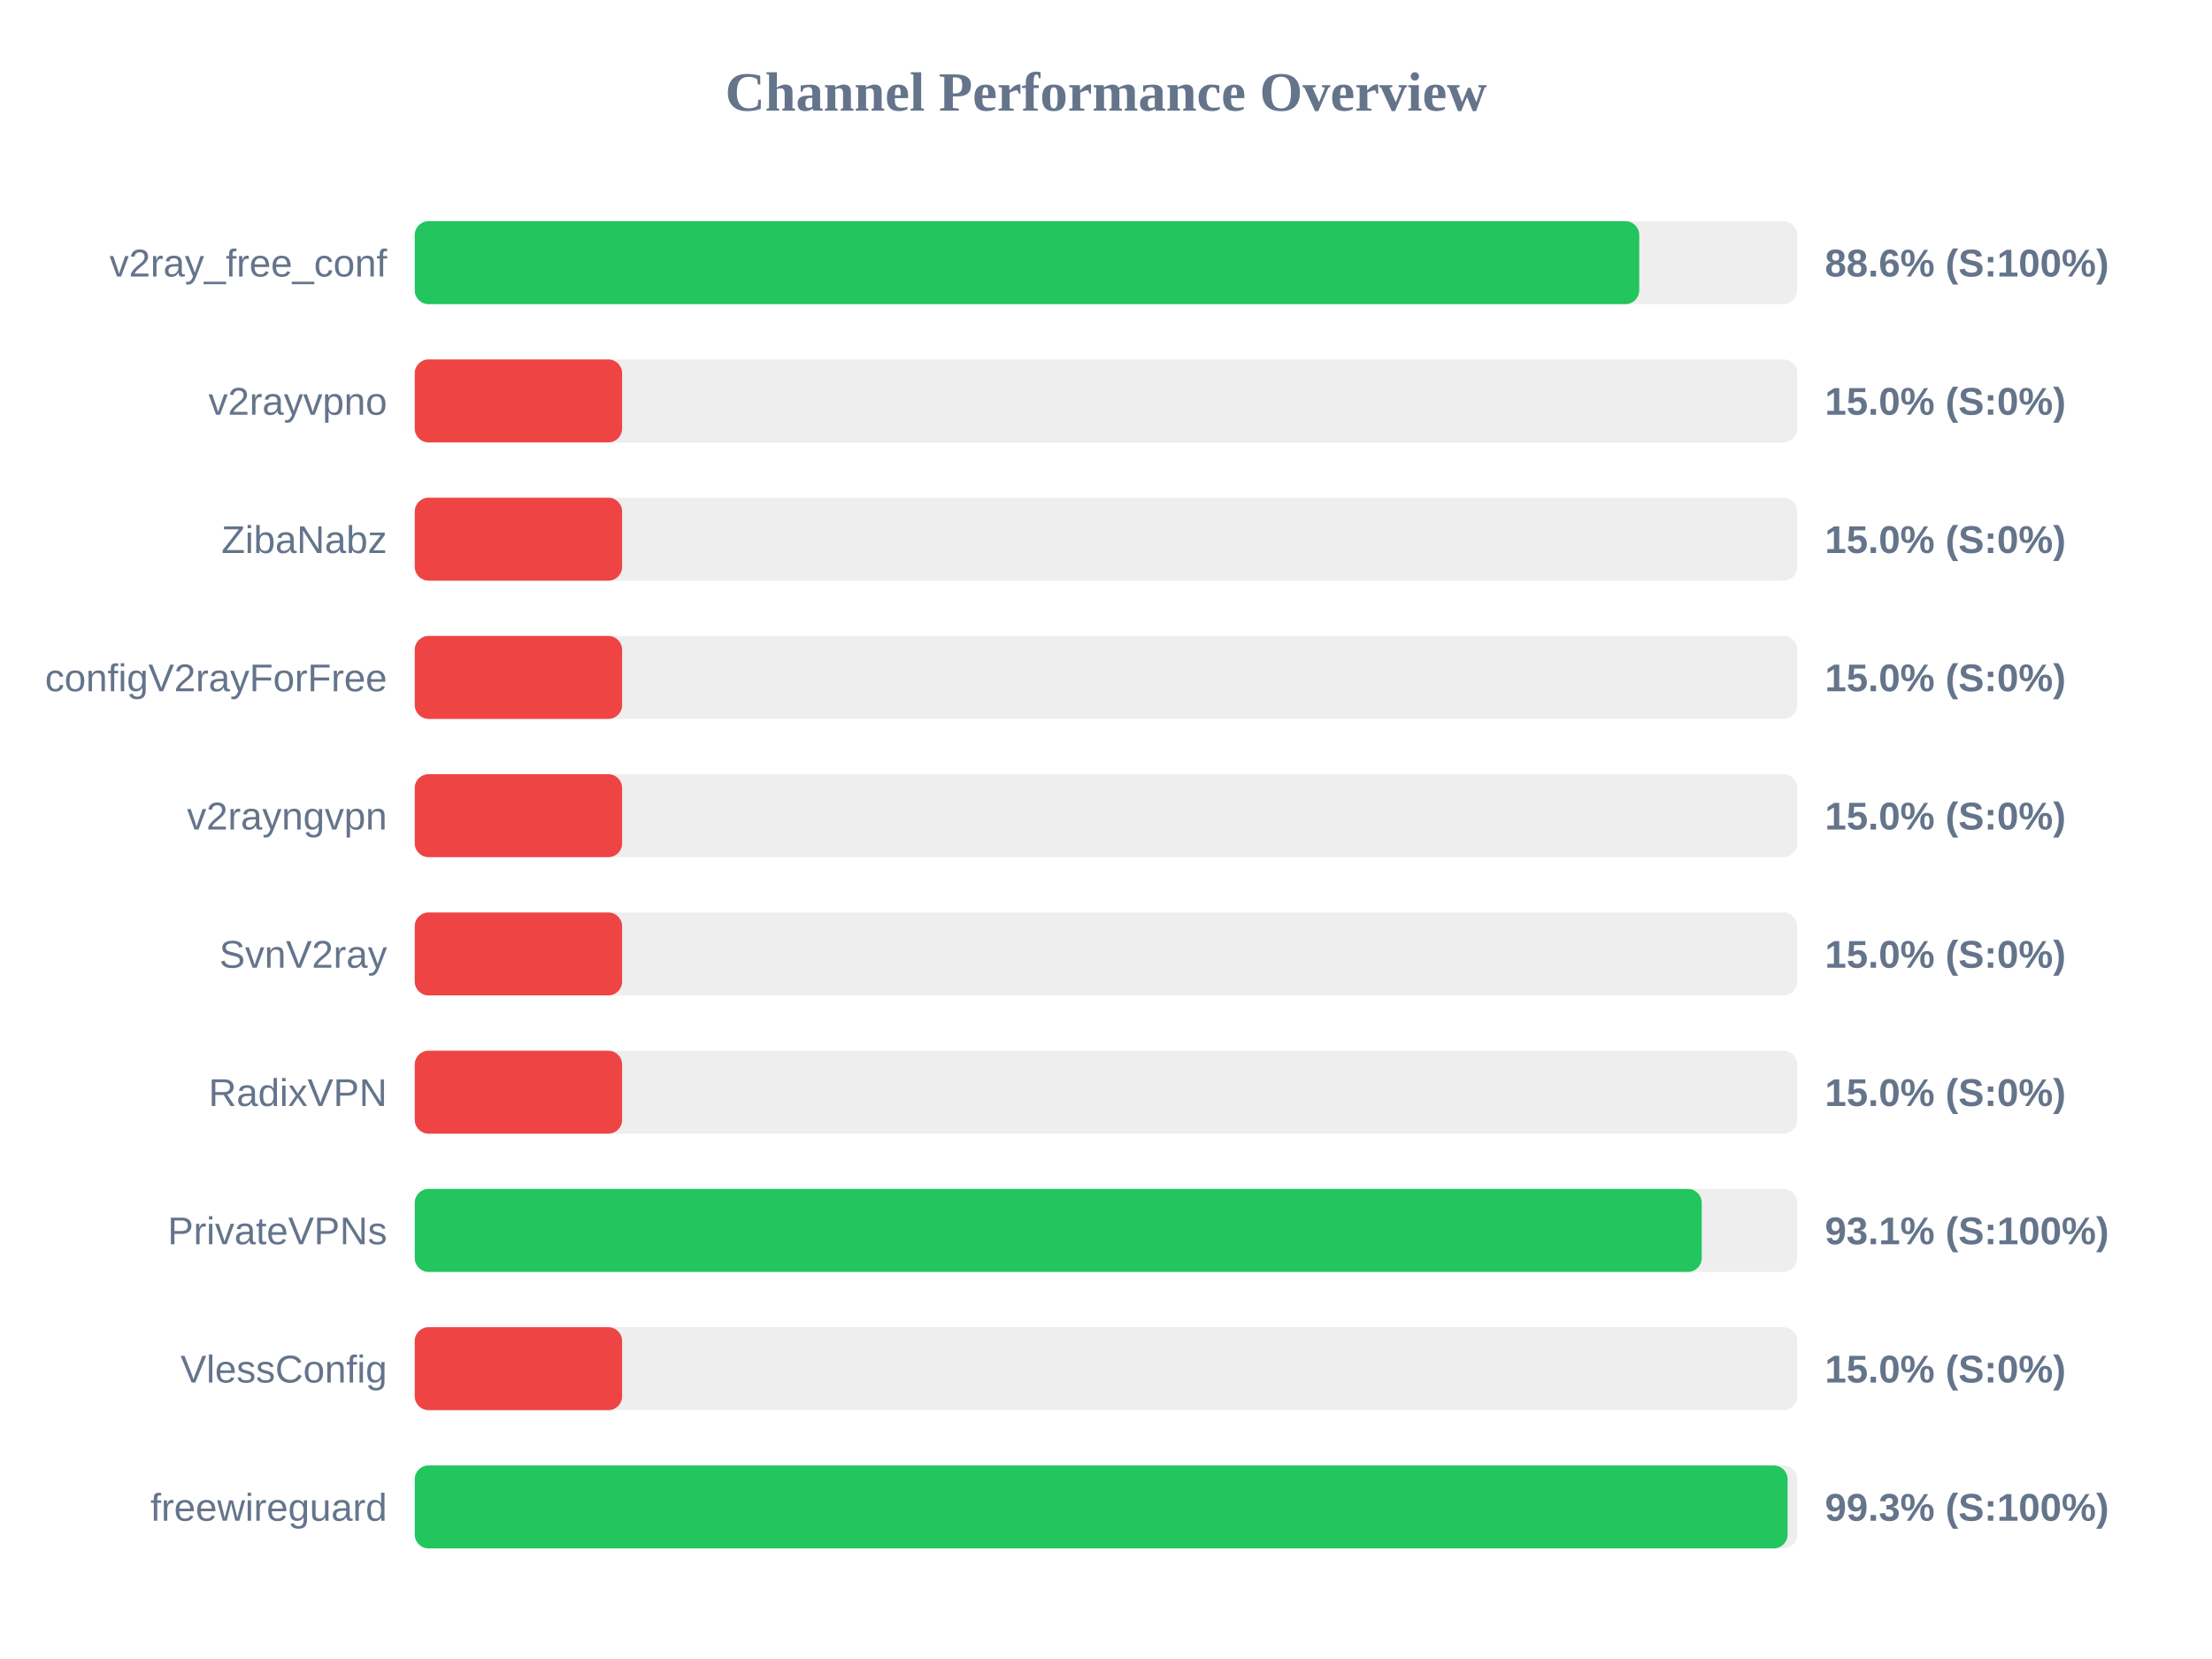
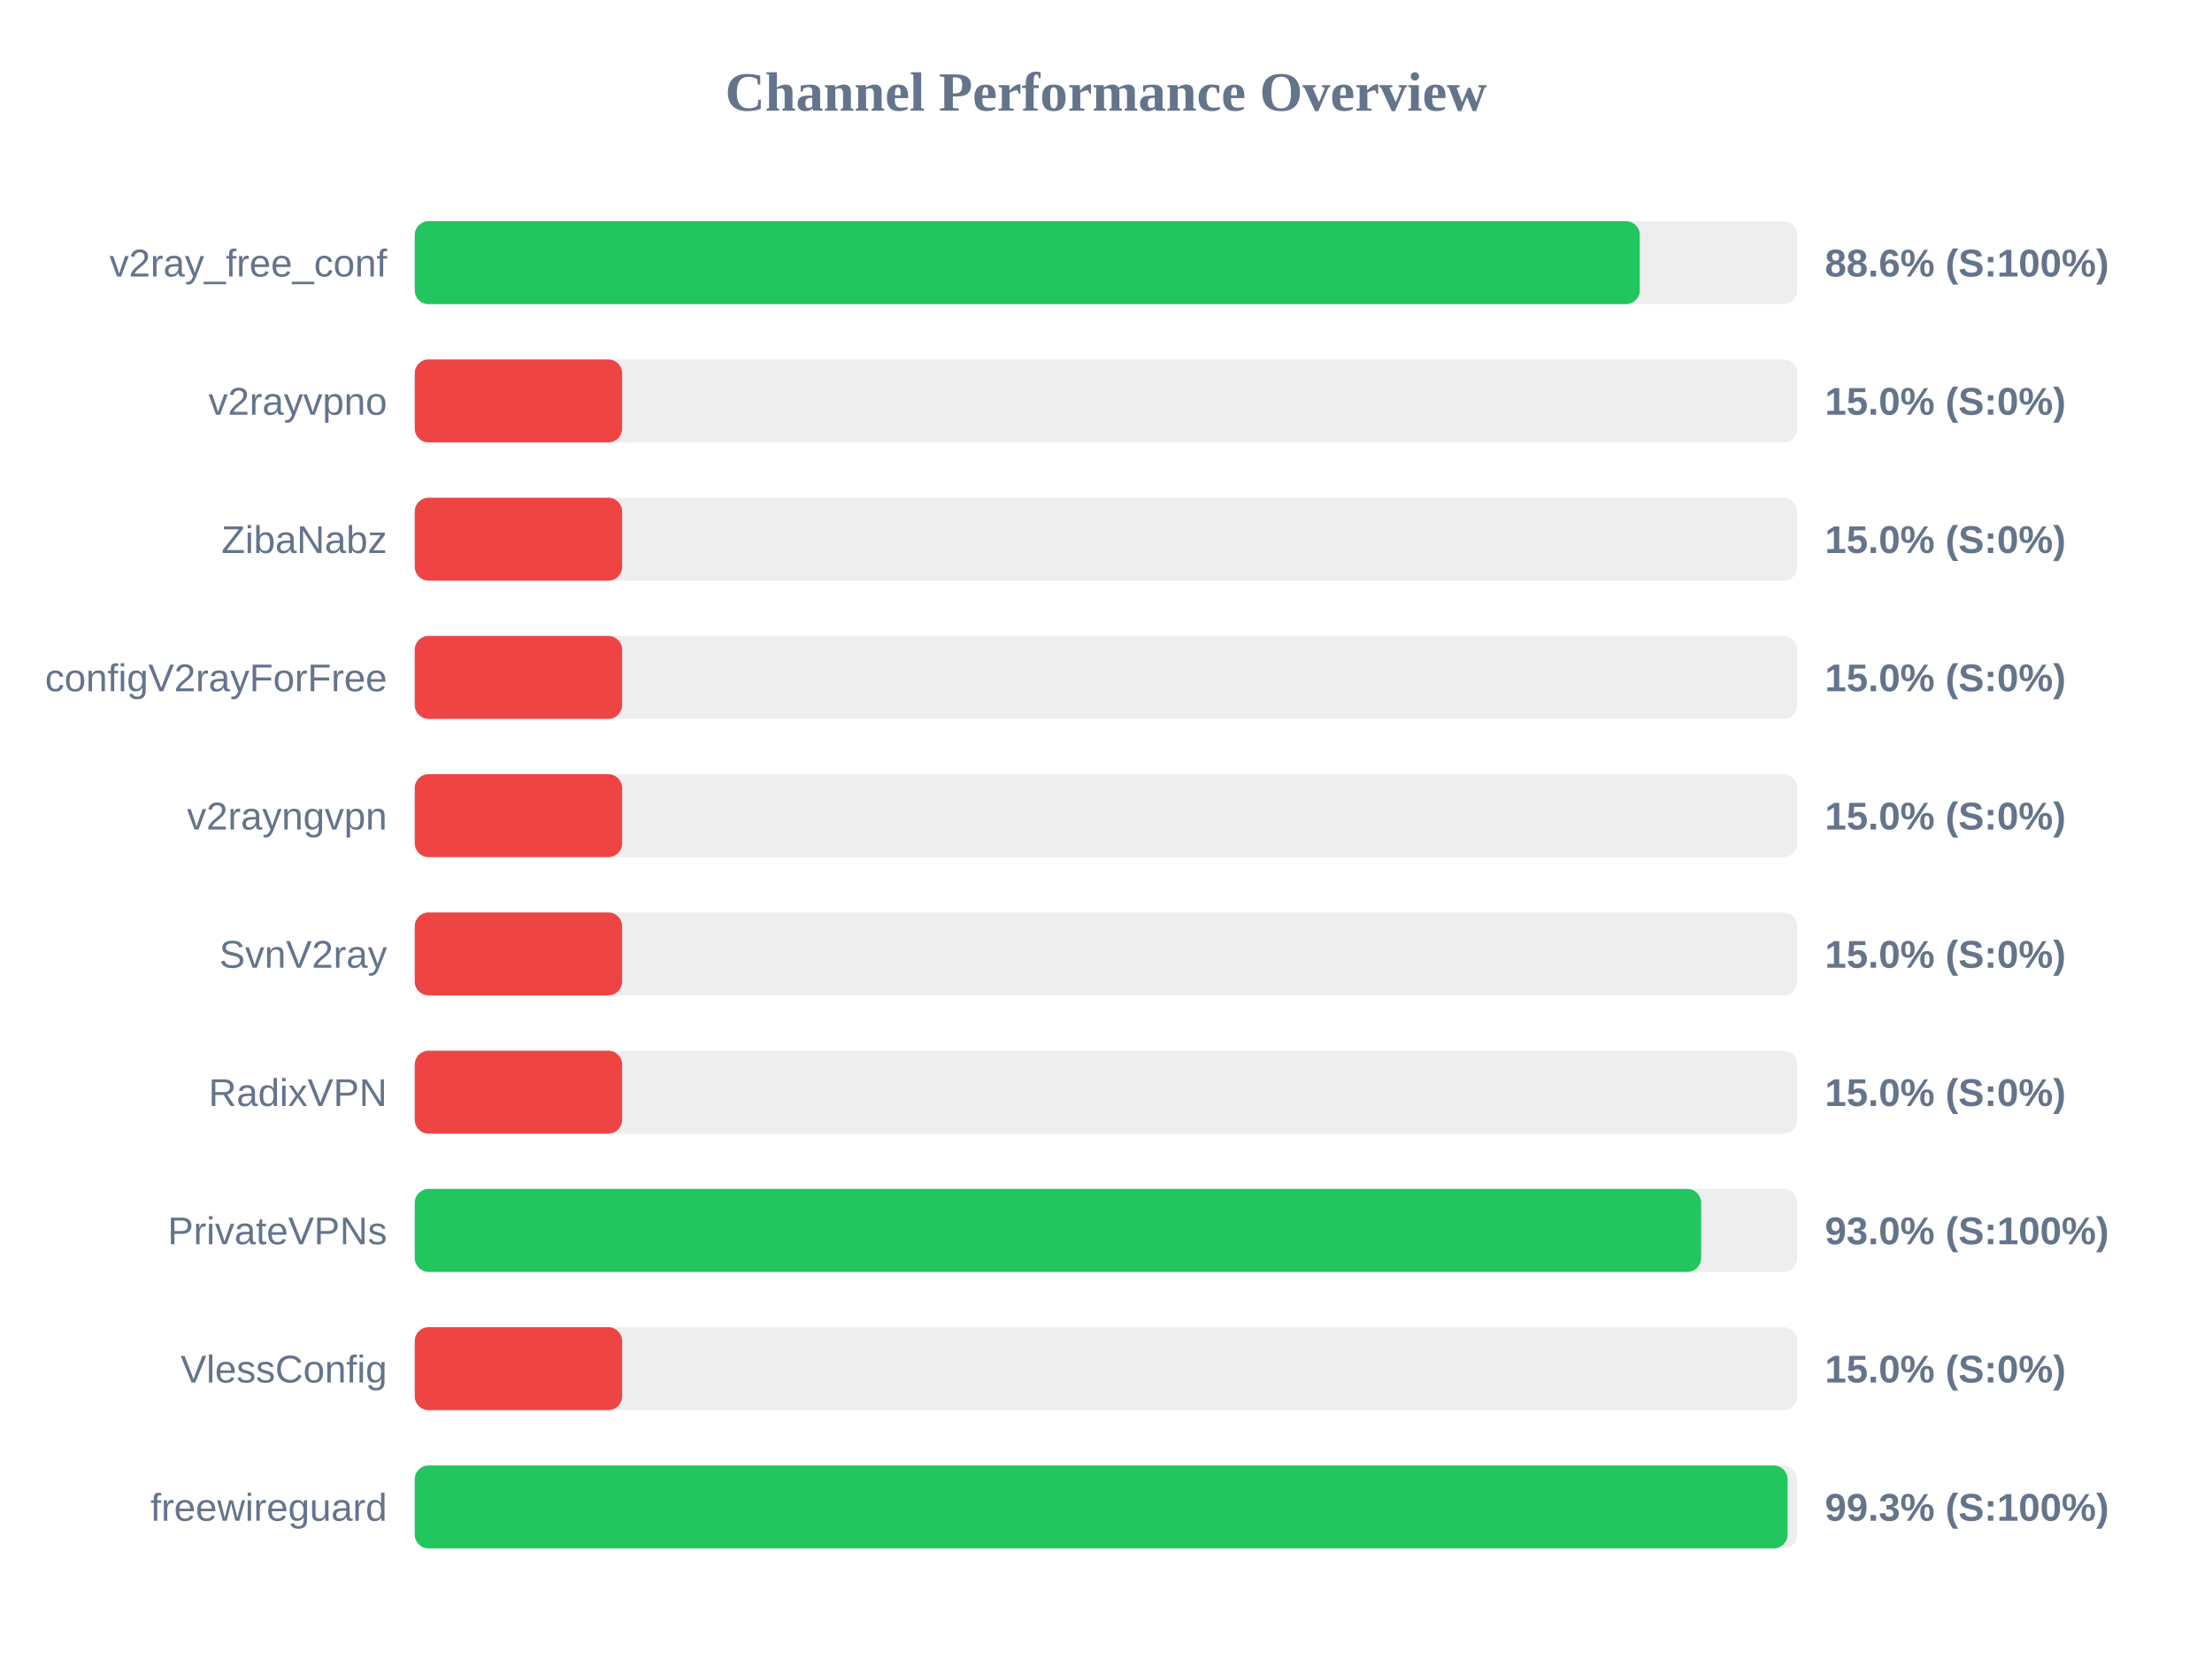
<svg xmlns="http://www.w3.org/2000/svg" width="800" height="600" version="1.1">
  <style>
        .row { font: 14px Arial; fill: #64748b; }
        .score { font: bold 14px Arial; fill: #64748b; }
    </style>
  <text x="400" y="40" text-anchor="middle" font-size="20px" font-weight="bold" fill="#64748b">Channel Performance Overview</text>
  <rect x="150" y="80" width="500" height="30" fill="#eee" rx="5" />
-   <rect x="150" y="80" width="442.85" height="30" fill="#22c55e" rx="5" />
+   <rect x="150" y="80" width="443.05" height="30" fill="#22c55e" rx="5" />
  <text x="140" y="100" text-anchor="end" class="row">v2ray_free_conf</text>
  <text x="660" y="100" text-anchor="start" class="score">88.6% (S:100%)</text>
  <rect x="150" y="130" width="500" height="30" fill="#eee" rx="5" />
  <rect x="150" y="130" width="75.0" height="30" fill="#ef4444" rx="5" />
  <text x="140" y="150" text-anchor="end" class="row">v2rayvpno</text>
  <text x="660" y="150" text-anchor="start" class="score">15.0% (S:0%)</text>
  <rect x="150" y="180" width="500" height="30" fill="#eee" rx="5" />
  <rect x="150" y="180" width="75.0" height="30" fill="#ef4444" rx="5" />
  <text x="140" y="200" text-anchor="end" class="row">ZibaNabz</text>
  <text x="660" y="200" text-anchor="start" class="score">15.0% (S:0%)</text>
  <rect x="150" y="230" width="500" height="30" fill="#eee" rx="5" />
  <rect x="150" y="230" width="75.0" height="30" fill="#ef4444" rx="5" />
  <text x="140" y="250" text-anchor="end" class="row">configV2rayForFree</text>
  <text x="660" y="250" text-anchor="start" class="score">15.0% (S:0%)</text>
  <rect x="150" y="280" width="500" height="30" fill="#eee" rx="5" />
  <rect x="150" y="280" width="75.0" height="30" fill="#ef4444" rx="5" />
  <text x="140" y="300" text-anchor="end" class="row">v2rayngvpn</text>
  <text x="660" y="300" text-anchor="start" class="score">15.0% (S:0%)</text>
  <rect x="150" y="330" width="500" height="30" fill="#eee" rx="5" />
  <rect x="150" y="330" width="75.0" height="30" fill="#ef4444" rx="5" />
  <text x="140" y="350" text-anchor="end" class="row">SvnV2ray</text>
  <text x="660" y="350" text-anchor="start" class="score">15.0% (S:0%)</text>
  <rect x="150" y="380" width="500" height="30" fill="#eee" rx="5" />
  <rect x="150" y="380" width="75.0" height="30" fill="#ef4444" rx="5" />
  <text x="140" y="400" text-anchor="end" class="row">RadixVPN</text>
  <text x="660" y="400" text-anchor="start" class="score">15.0% (S:0%)</text>
  <rect x="150" y="430" width="500" height="30" fill="#eee" rx="5" />
-   <rect x="150" y="430" width="465.45" height="30" fill="#22c55e" rx="5" />
+   <rect x="150" y="430" width="465.25" height="30" fill="#22c55e" rx="5" />
  <text x="140" y="450" text-anchor="end" class="row">PrivateVPNs</text>
-   <text x="660" y="450" text-anchor="start" class="score">93.1% (S:100%)</text>
+   <text x="660" y="450" text-anchor="start" class="score">93.0% (S:100%)</text>
  <rect x="150" y="480" width="500" height="30" fill="#eee" rx="5" />
  <rect x="150" y="480" width="75.0" height="30" fill="#ef4444" rx="5" />
  <text x="140" y="500" text-anchor="end" class="row">VlessConfig</text>
  <text x="660" y="500" text-anchor="start" class="score">15.0% (S:0%)</text>
  <rect x="150" y="530" width="500" height="30" fill="#eee" rx="5" />
  <rect x="150" y="530" width="496.5" height="30" fill="#22c55e" rx="5" />
  <text x="140" y="550" text-anchor="end" class="row">freewireguard</text>
  <text x="660" y="550" text-anchor="start" class="score">99.3% (S:100%)</text>
</svg>
